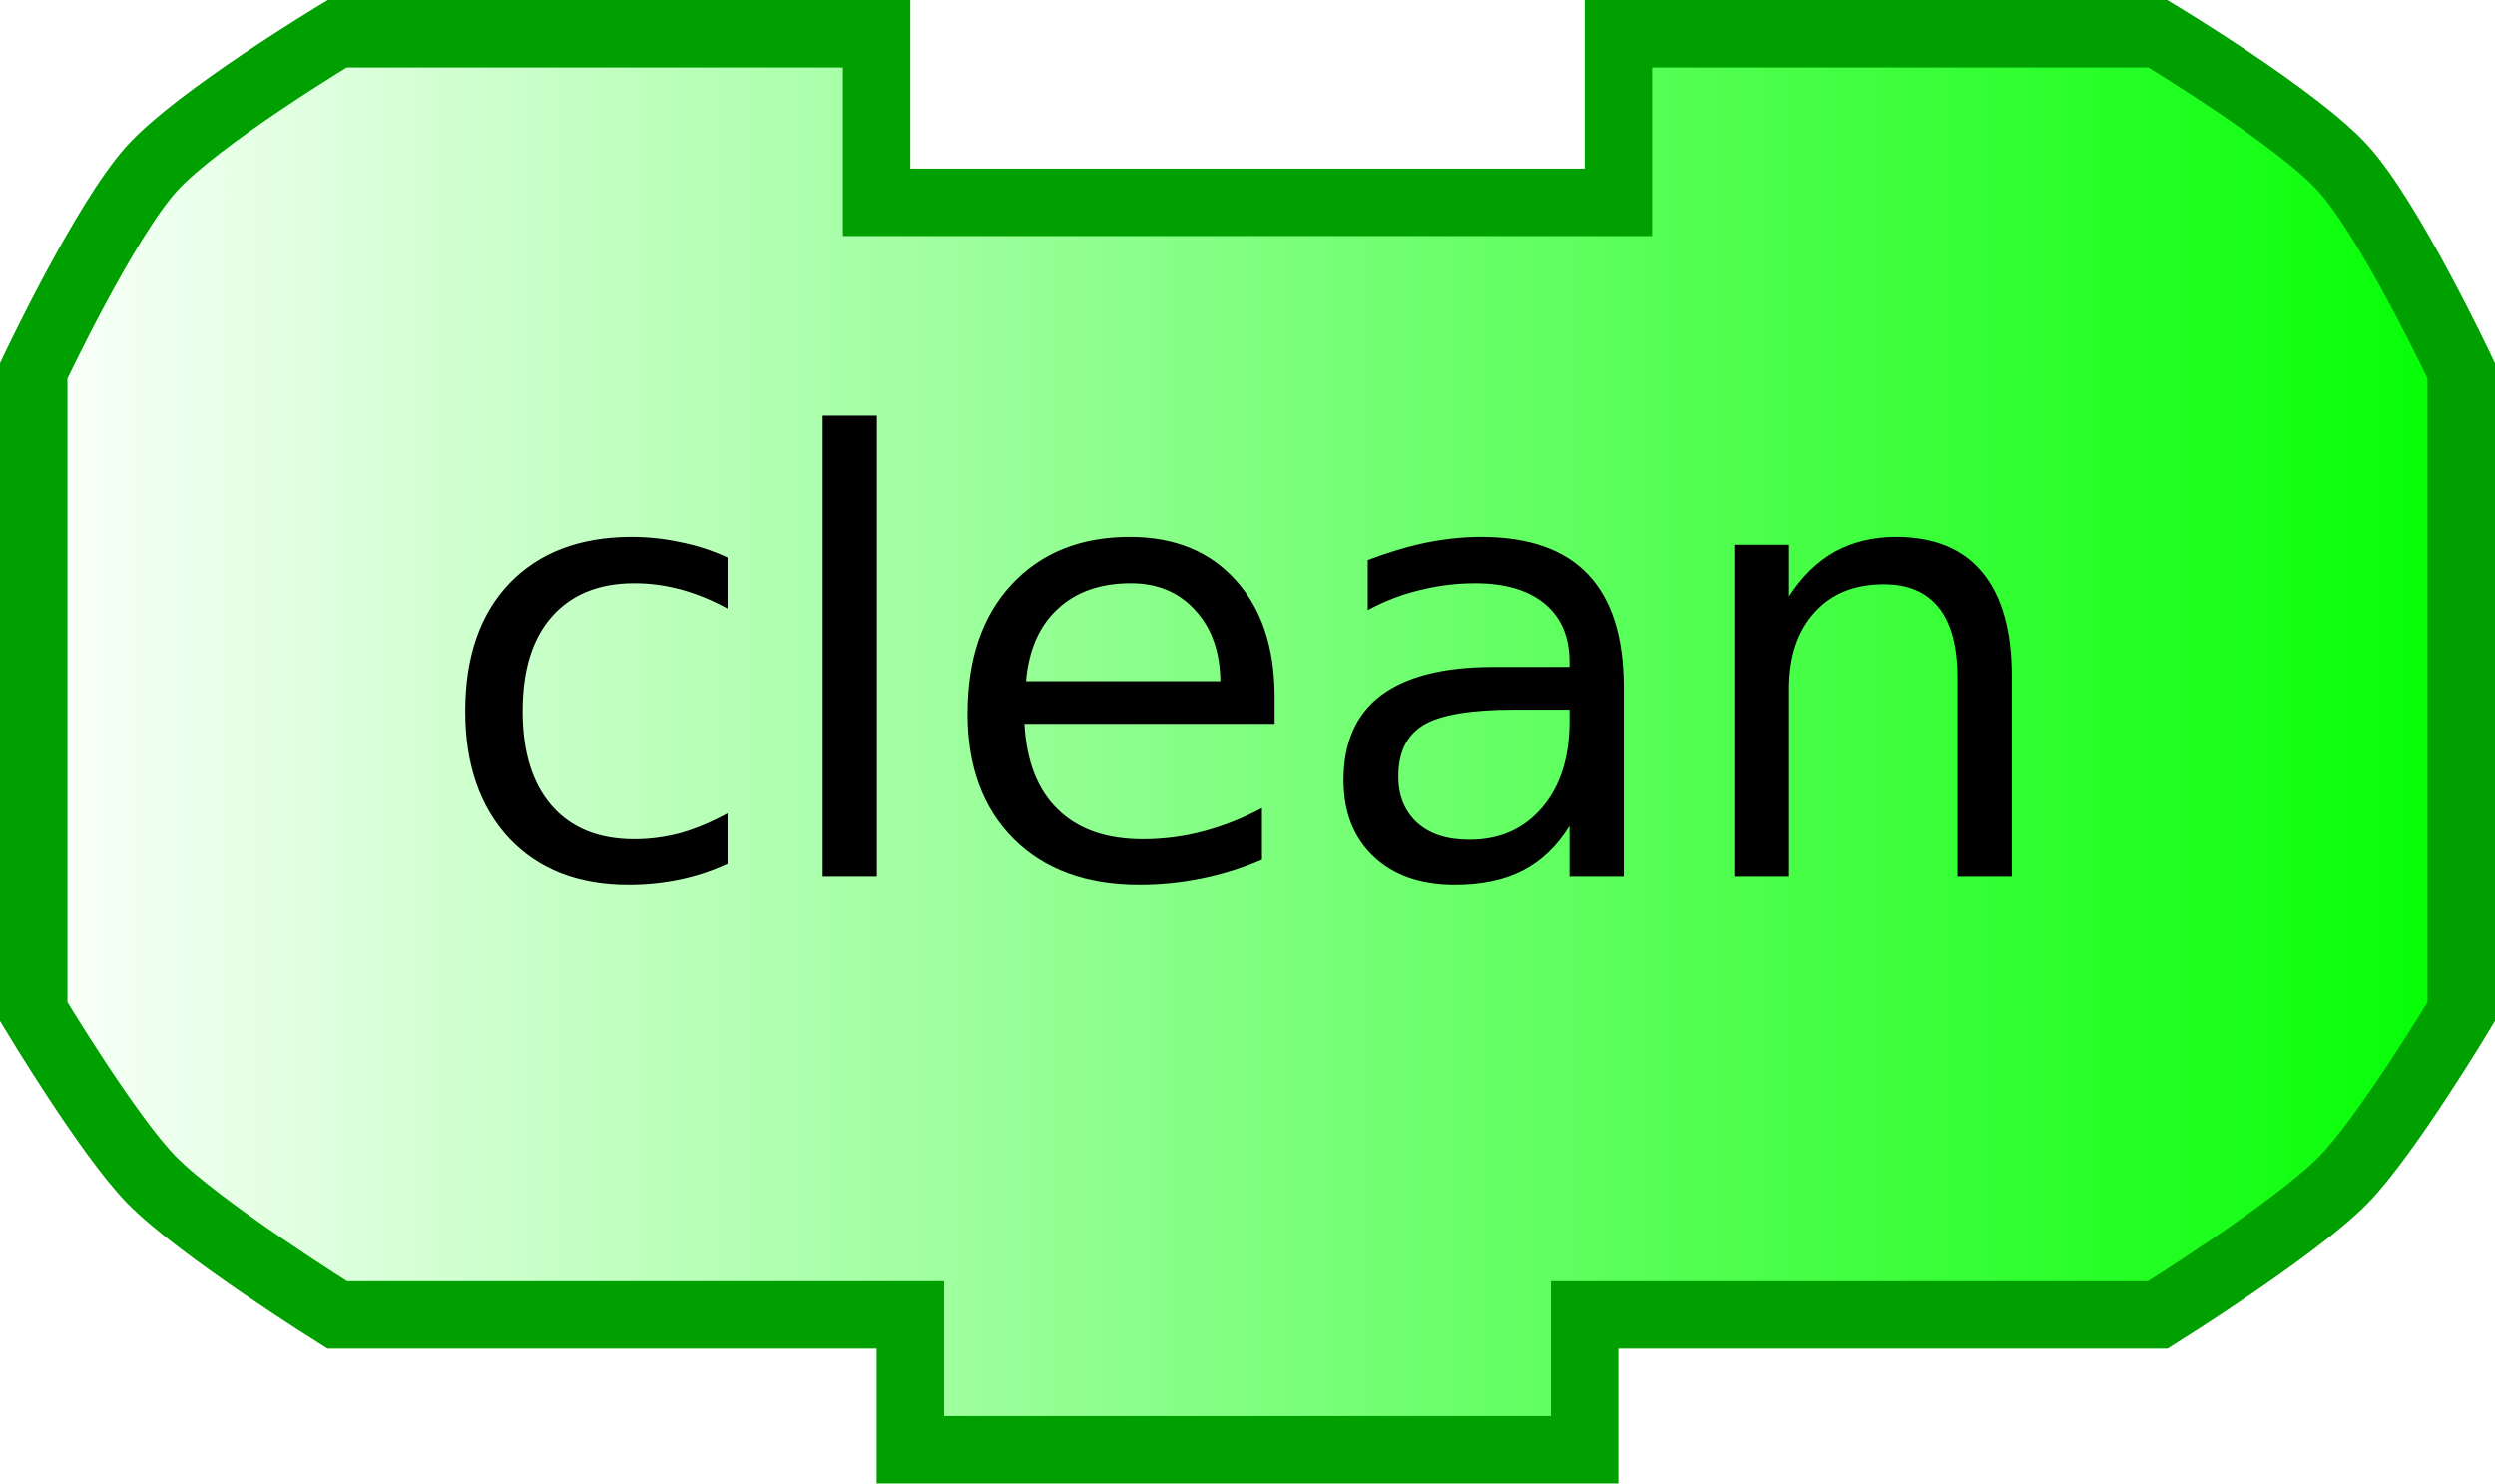
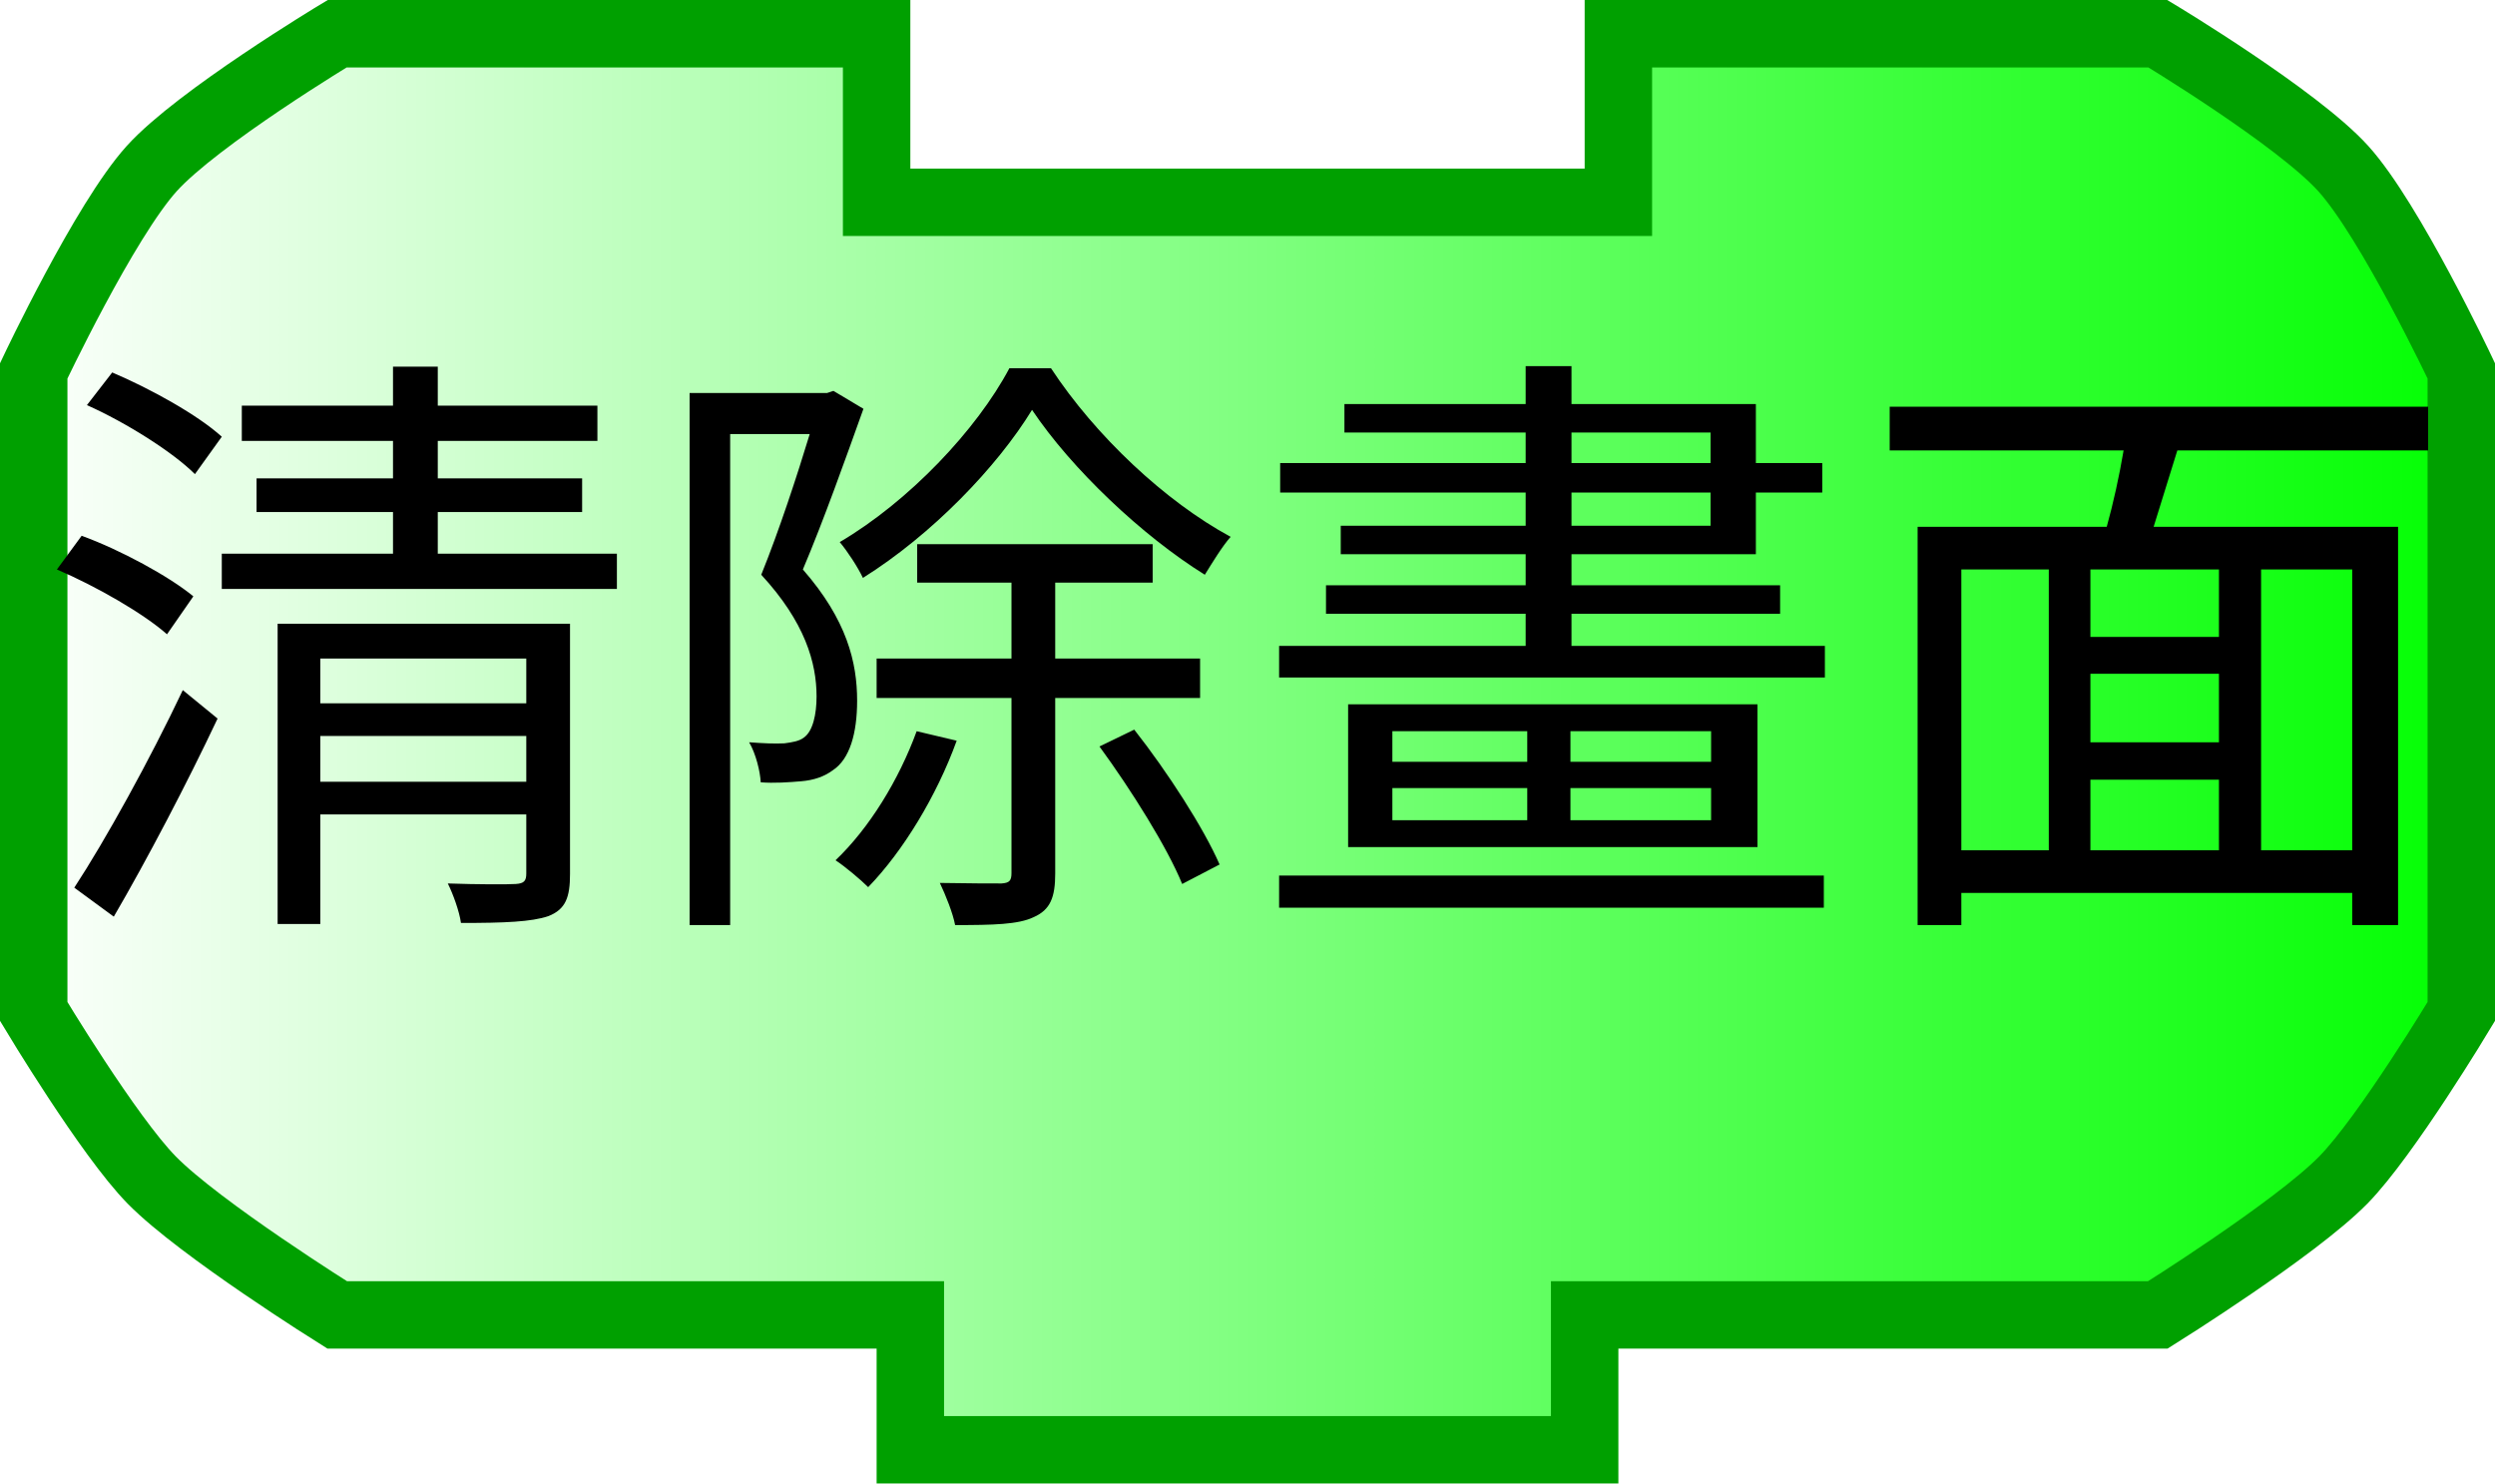
<svg xmlns="http://www.w3.org/2000/svg" xmlns:xlink="http://www.w3.org/1999/xlink" width="74" height="44" version="1.0">
  <defs>
    <linearGradient id="linearGradient3166">
      <stop style="stop-color:#ffffff;stop-opacity:1;" offset="0" id="stop3168" />
      <stop style="stop-color:#00ff00;stop-opacity:1;" offset="1" id="stop3170" />
    </linearGradient>
    <linearGradient xlink:href="#linearGradient3166" id="linearGradient3172" x1="0" y1="22" x2="74" y2="22" gradientUnits="userSpaceOnUse" />
  </defs>
  <path style="fill:url(#linearGradient3172);fill-opacity:1;stroke:#00a000;stroke-width:2;stroke-opacity:1" d="M 48,1 C 64,1 64,1 64,1 C 64,1 68.132,3.487 69.5,5 C 70.897,6.546 73,11 73,11 L 73,30 C 73,30 70.783,33.694 69.5,35 C 68.07,36.456 64,39 64,39 L 47,39 L 47,39 L 47,43 L 27,43 L 27,39 L 10,39 C 10,39 5.93,36.456 4.5,35 C 3.217,33.694 1,30 1,30 L 1,11 C 1,11 3.103,6.546 4.5,5 C 5.868,3.487 10,1 10,1 L 26,1 L 26,6 L 48,6 L 48,1 z" />
  <text style="font-size:12px;text-anchor:middle;text-align:center;font-family:Bitstream Vera Sans">
-     <tspan x="37" y="26" style="font-size:18px;">clean</tspan>
+     <tspan x="37" y="26" style="font-size:18px;">清除畫面</tspan>
  </text>
</svg>
